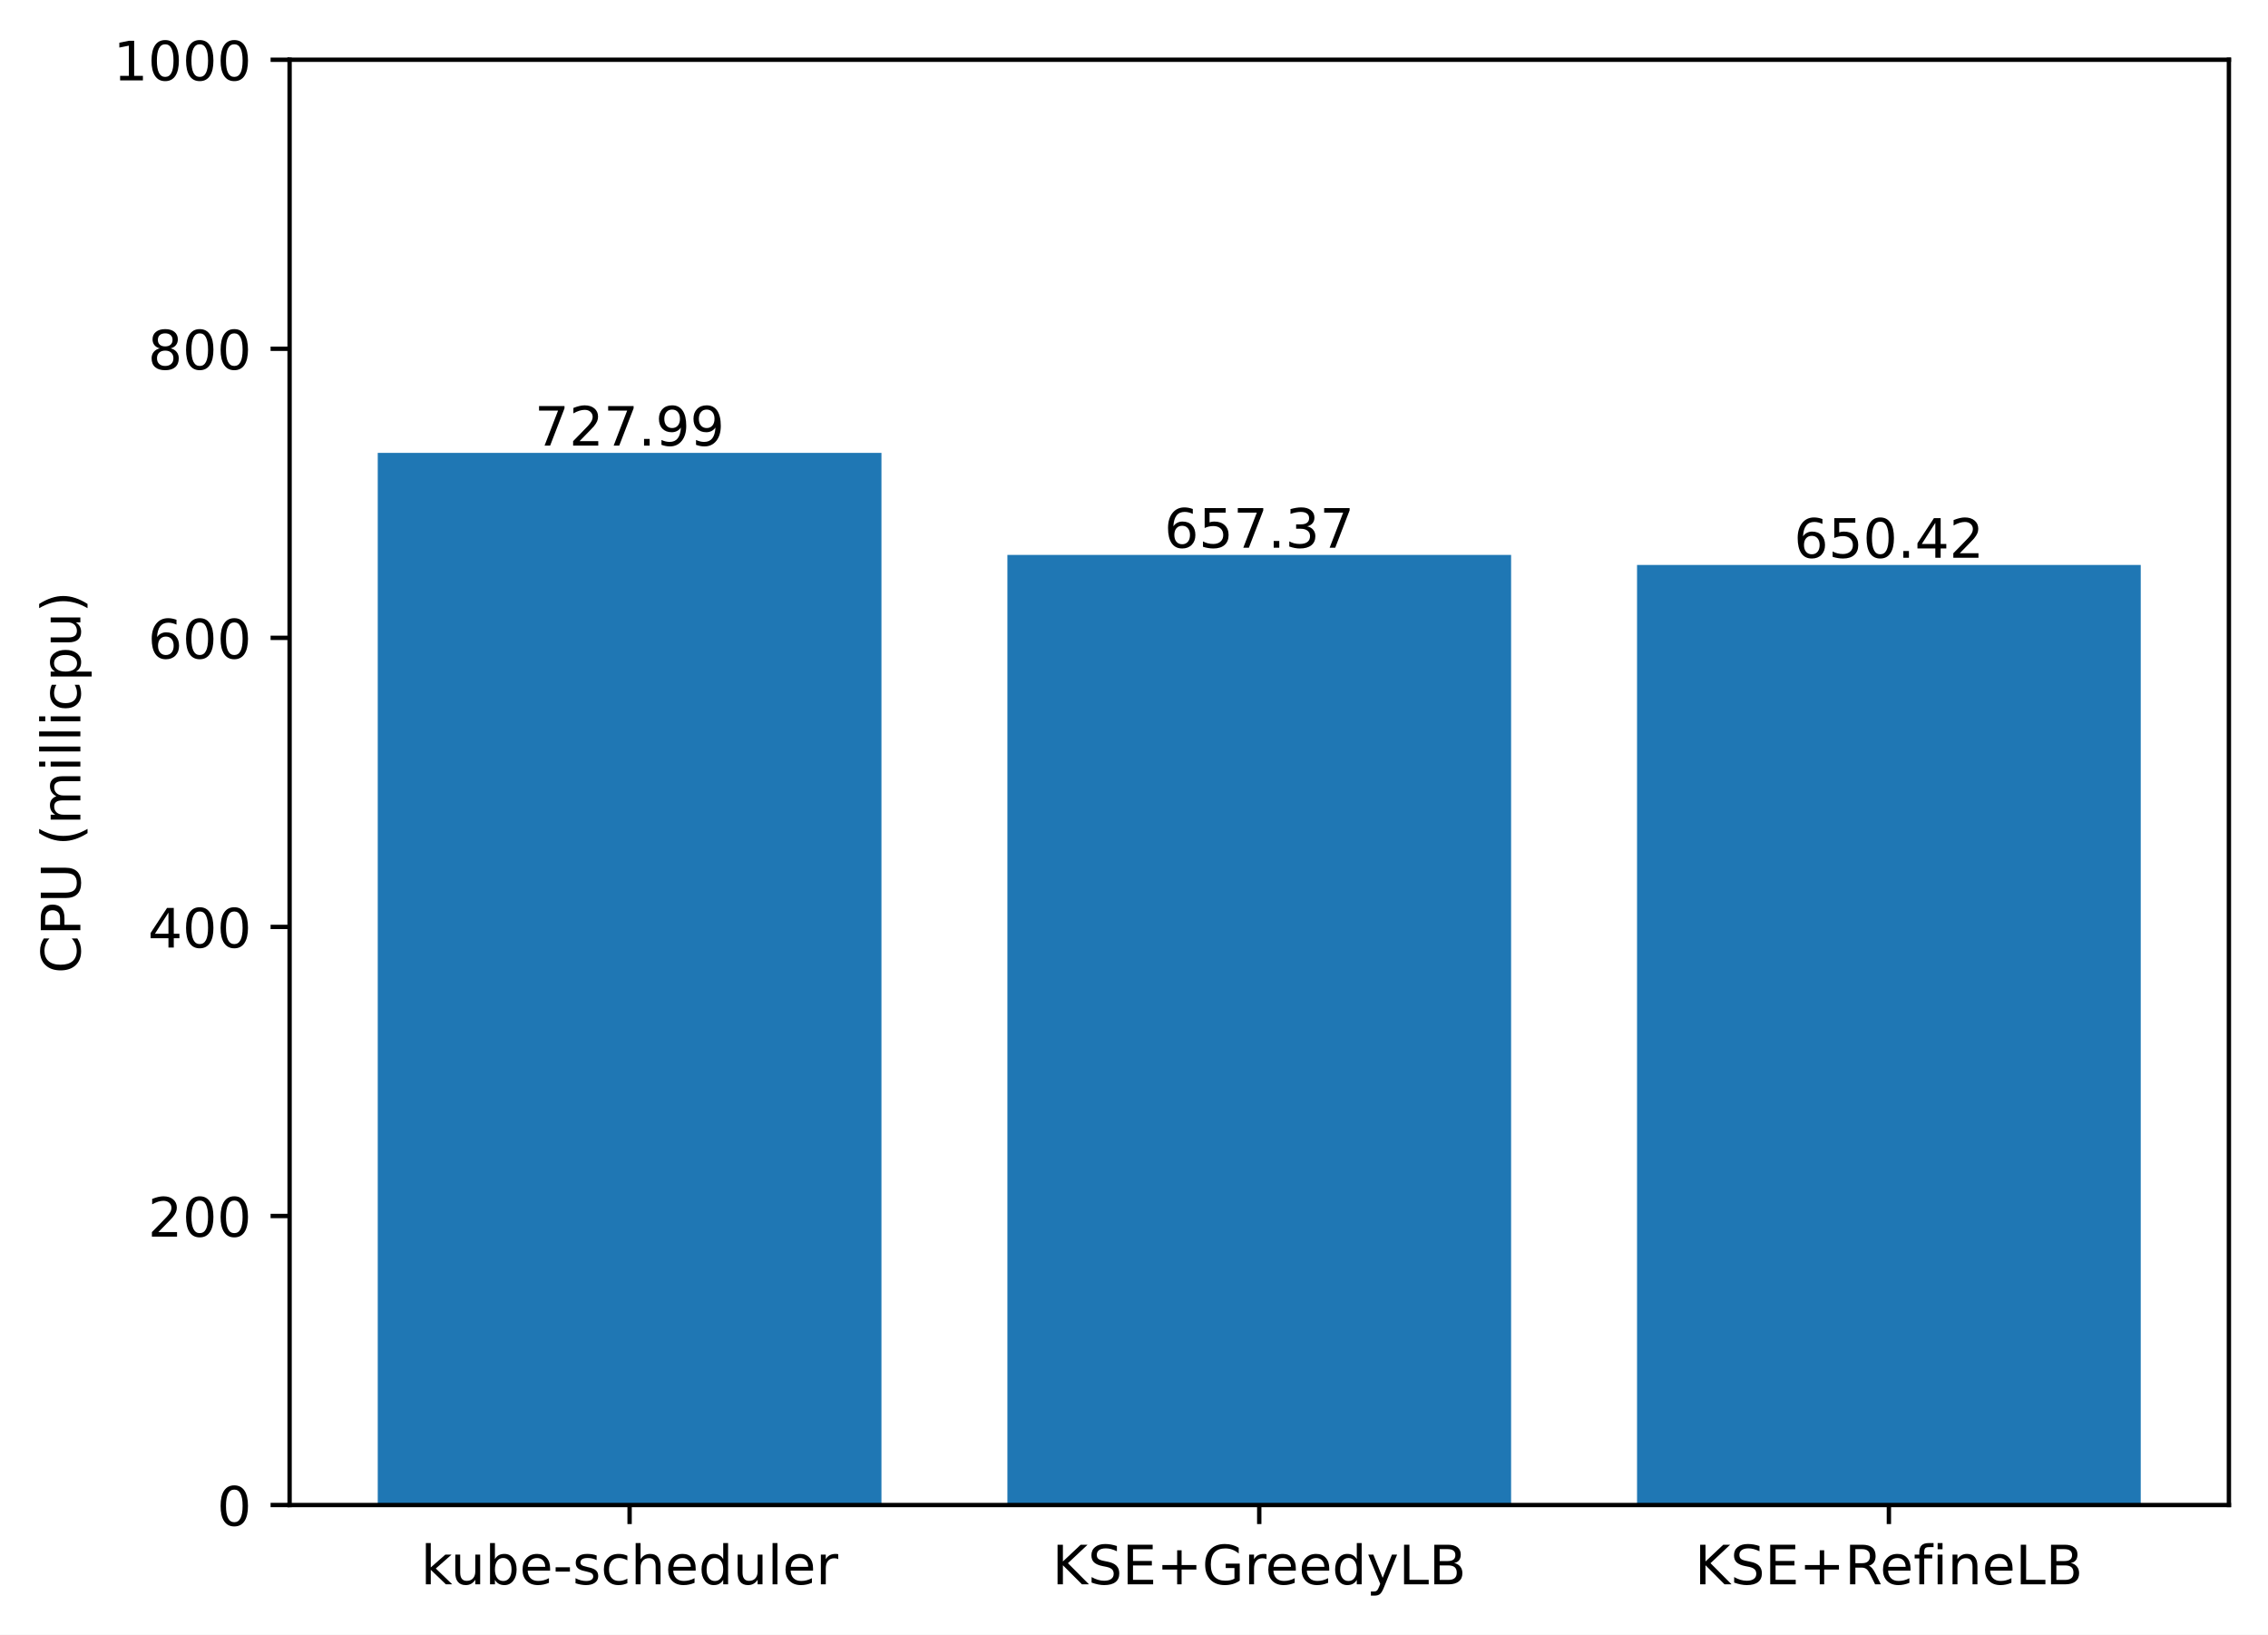
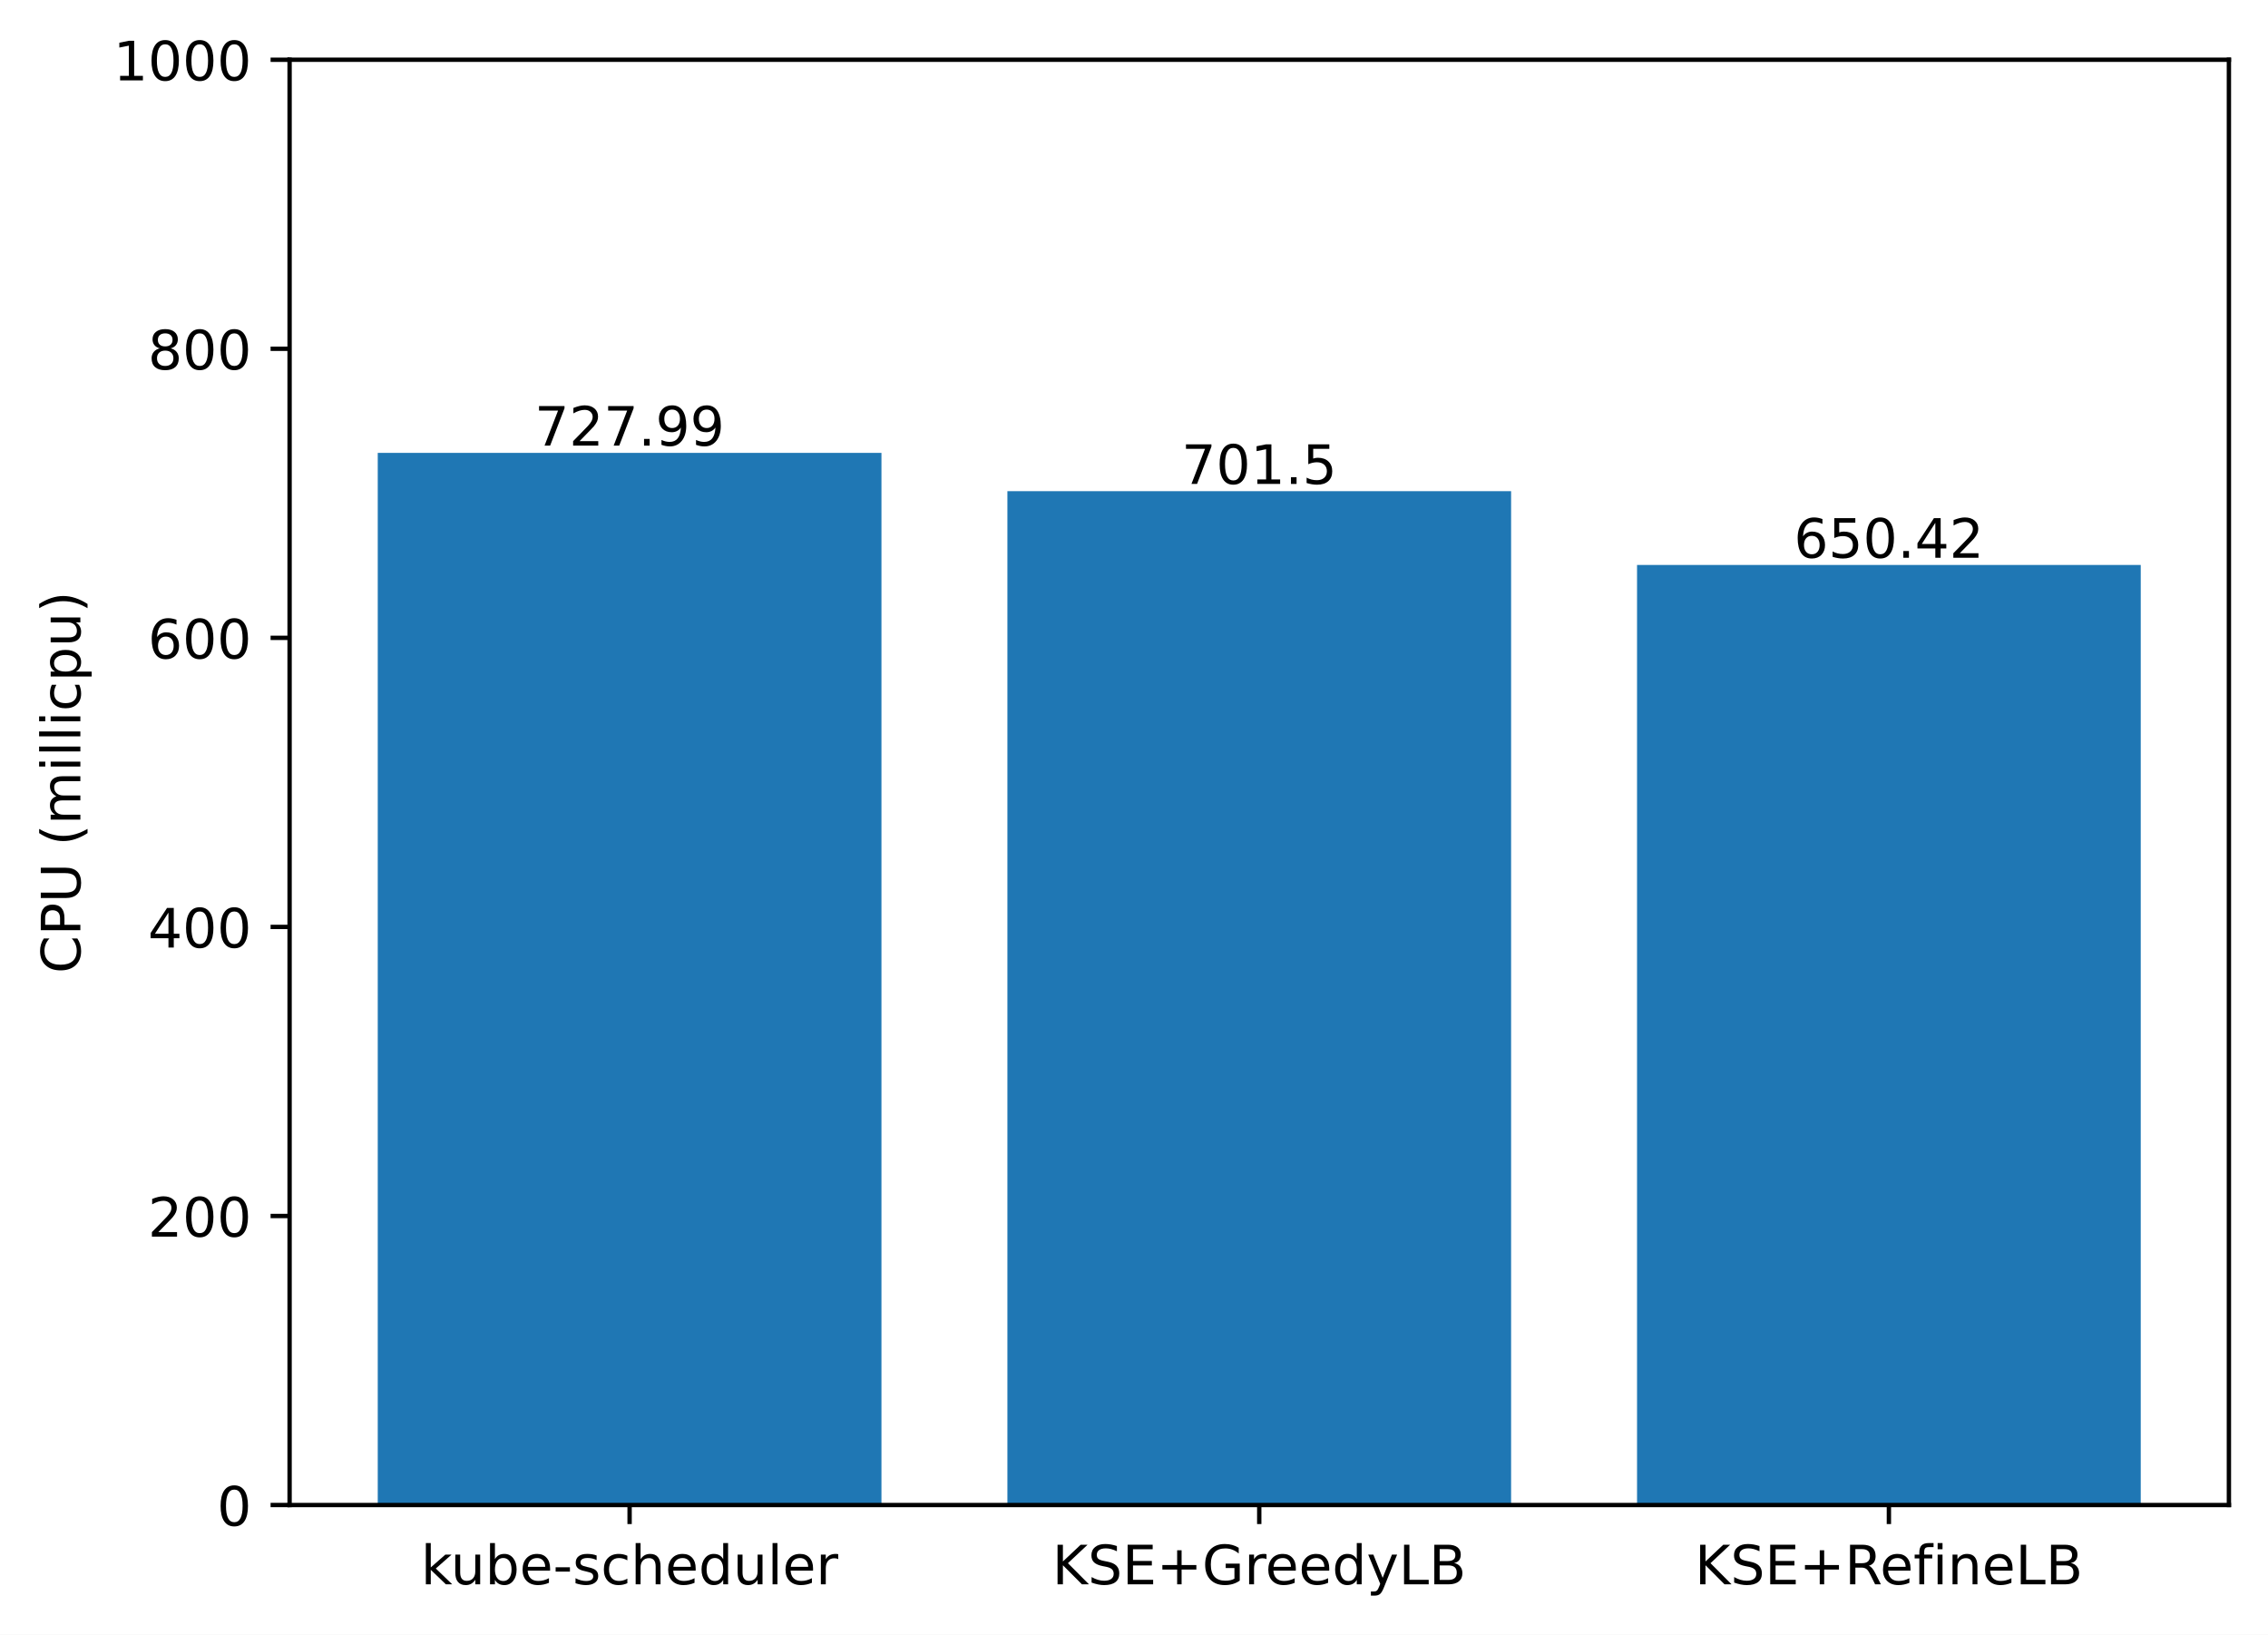
<svg xmlns="http://www.w3.org/2000/svg" xmlns:xlink="http://www.w3.org/1999/xlink" width="417.648pt" height="300.989pt" viewBox="0 0 417.648 300.989" version="1.1">
  <defs>
    <style type="text/css">*{stroke-linejoin: round; stroke-linecap: butt}</style>
  </defs>
  <g id="figure_1">
    <g id="patch_1">
      <path d="M 0 300.989  L 417.648 300.989  L 417.648 0  L 0 0  z " style="fill: #ffffff" />
    </g>
    <g id="axes_1">
      <g id="patch_2">
        <path d="M 53.328 277.111  L 410.448 277.111  L 410.448 10.999  L 53.328 10.999  z " style="fill: #ffffff" />
      </g>
      <g id="patch_3">
-         <path d="M 69.561 277.111  L 162.319 277.111  L 162.319 83.384  L 69.561 83.384  z " clip-path="url(#p25526dd1a4)" style="fill: #1f77b4" />
+         <path d="M 69.561 277.111  L 162.319 277.111  L 162.319 83.384  L 69.561 83.384  z " clip-path="url(#pa02e1ee8a7)" style="fill: #1f77b4" />
      </g>
      <g id="patch_4">
-         <path d="M 185.509 277.111  L 278.267 277.111  L 278.267 102.177  L 185.509 102.177  z " clip-path="url(#p25526dd1a4)" style="fill: #1f77b4" />
+         <path d="M 185.509 277.111  L 278.267 277.111  L 278.267 90.434  L 185.509 90.434  z " clip-path="url(#pa02e1ee8a7)" style="fill: #1f77b4" />
      </g>
      <g id="patch_5">
-         <path d="M 301.457 277.111  L 394.215 277.111  L 394.215 104.027  L 301.457 104.027  z " clip-path="url(#p25526dd1a4)" style="fill: #1f77b4" />
+         <path d="M 301.457 277.111  L 394.215 277.111  L 394.215 104.027  L 301.457 104.027  z " clip-path="url(#pa02e1ee8a7)" style="fill: #1f77b4" />
      </g>
      <g id="matplotlib.axis_1">
        <g id="xtick_1">
          <g id="line2d_1">
            <defs>
-               <path id="mc651238b7f" d="M 0 0  L 0 3.5  " style="stroke: #000000; stroke-width: 0.8" />
+               <path id="m1ae7d42ac5" d="M 0 0  L 0 3.5  " style="stroke: #000000; stroke-width: 0.8" />
            </defs>
            <g>
-               <use xlink:href="#mc651238b7f" x="115.94" y="277.111" style="stroke: #000000; stroke-width: 0.8" />
+               <use xlink:href="#m1ae7d42ac5" x="115.94" y="277.111" style="stroke: #000000; stroke-width: 0.8" />
            </g>
          </g>
          <g id="text_1">
            <g transform="translate(77.51429 291.7097)scale(0.1 -0.1)">
              <defs>
                <path id="DejaVuSans-6b" d="M 581 4863  L 1159 4863  L 1159 1991  L 2875 3500  L 3609 3500  L 1753 1863  L 3688 0  L 2938 0  L 1159 1709  L 1159 0  L 581 0  L 581 4863  z " transform="scale(0.015625)" />
                <path id="DejaVuSans-75" d="M 544 1381  L 544 3500  L 1119 3500  L 1119 1403  Q 1119 906 1312 657  Q 1506 409 1894 409  Q 2359 409 2629 706  Q 2900 1003 2900 1516  L 2900 3500  L 3475 3500  L 3475 0  L 2900 0  L 2900 538  Q 2691 219 2414 64  Q 2138 -91 1772 -91  Q 1169 -91 856 284  Q 544 659 544 1381  z M 1991 3584  L 1991 3584  z " transform="scale(0.015625)" />
                <path id="DejaVuSans-62" d="M 3116 1747  Q 3116 2381 2855 2742  Q 2594 3103 2138 3103  Q 1681 3103 1420 2742  Q 1159 2381 1159 1747  Q 1159 1113 1420 752  Q 1681 391 2138 391  Q 2594 391 2855 752  Q 3116 1113 3116 1747  z M 1159 2969  Q 1341 3281 1617 3432  Q 1894 3584 2278 3584  Q 2916 3584 3314 3078  Q 3713 2572 3713 1747  Q 3713 922 3314 415  Q 2916 -91 2278 -91  Q 1894 -91 1617 61  Q 1341 213 1159 525  L 1159 0  L 581 0  L 581 4863  L 1159 4863  L 1159 2969  z " transform="scale(0.015625)" />
                <path id="DejaVuSans-65" d="M 3597 1894  L 3597 1613  L 953 1613  Q 991 1019 1311 708  Q 1631 397 2203 397  Q 2534 397 2845 478  Q 3156 559 3463 722  L 3463 178  Q 3153 47 2828 -22  Q 2503 -91 2169 -91  Q 1331 -91 842 396  Q 353 884 353 1716  Q 353 2575 817 3079  Q 1281 3584 2069 3584  Q 2775 3584 3186 3129  Q 3597 2675 3597 1894  z M 3022 2063  Q 3016 2534 2758 2815  Q 2500 3097 2075 3097  Q 1594 3097 1305 2825  Q 1016 2553 972 2059  L 3022 2063  z " transform="scale(0.015625)" />
                <path id="DejaVuSans-2d" d="M 313 2009  L 1997 2009  L 1997 1497  L 313 1497  L 313 2009  z " transform="scale(0.015625)" />
                <path id="DejaVuSans-73" d="M 2834 3397  L 2834 2853  Q 2591 2978 2328 3040  Q 2066 3103 1784 3103  Q 1356 3103 1142 2972  Q 928 2841 928 2578  Q 928 2378 1081 2264  Q 1234 2150 1697 2047  L 1894 2003  Q 2506 1872 2764 1633  Q 3022 1394 3022 966  Q 3022 478 2636 193  Q 2250 -91 1575 -91  Q 1294 -91 989 -36  Q 684 19 347 128  L 347 722  Q 666 556 975 473  Q 1284 391 1588 391  Q 1994 391 2212 530  Q 2431 669 2431 922  Q 2431 1156 2273 1281  Q 2116 1406 1581 1522  L 1381 1569  Q 847 1681 609 1914  Q 372 2147 372 2553  Q 372 3047 722 3315  Q 1072 3584 1716 3584  Q 2034 3584 2315 3537  Q 2597 3491 2834 3397  z " transform="scale(0.015625)" />
                <path id="DejaVuSans-63" d="M 3122 3366  L 3122 2828  Q 2878 2963 2633 3030  Q 2388 3097 2138 3097  Q 1578 3097 1268 2742  Q 959 2388 959 1747  Q 959 1106 1268 751  Q 1578 397 2138 397  Q 2388 397 2633 464  Q 2878 531 3122 666  L 3122 134  Q 2881 22 2623 -34  Q 2366 -91 2075 -91  Q 1284 -91 818 406  Q 353 903 353 1747  Q 353 2603 823 3093  Q 1294 3584 2113 3584  Q 2378 3584 2631 3529  Q 2884 3475 3122 3366  z " transform="scale(0.015625)" />
                <path id="DejaVuSans-68" d="M 3513 2113  L 3513 0  L 2938 0  L 2938 2094  Q 2938 2591 2744 2837  Q 2550 3084 2163 3084  Q 1697 3084 1428 2787  Q 1159 2491 1159 1978  L 1159 0  L 581 0  L 581 4863  L 1159 4863  L 1159 2956  Q 1366 3272 1645 3428  Q 1925 3584 2291 3584  Q 2894 3584 3203 3211  Q 3513 2838 3513 2113  z " transform="scale(0.015625)" />
                <path id="DejaVuSans-64" d="M 2906 2969  L 2906 4863  L 3481 4863  L 3481 0  L 2906 0  L 2906 525  Q 2725 213 2448 61  Q 2172 -91 1784 -91  Q 1150 -91 751 415  Q 353 922 353 1747  Q 353 2572 751 3078  Q 1150 3584 1784 3584  Q 2172 3584 2448 3432  Q 2725 3281 2906 2969  z M 947 1747  Q 947 1113 1208 752  Q 1469 391 1925 391  Q 2381 391 2643 752  Q 2906 1113 2906 1747  Q 2906 2381 2643 2742  Q 2381 3103 1925 3103  Q 1469 3103 1208 2742  Q 947 2381 947 1747  z " transform="scale(0.015625)" />
                <path id="DejaVuSans-6c" d="M 603 4863  L 1178 4863  L 1178 0  L 603 0  L 603 4863  z " transform="scale(0.015625)" />
                <path id="DejaVuSans-72" d="M 2631 2963  Q 2534 3019 2420 3045  Q 2306 3072 2169 3072  Q 1681 3072 1420 2755  Q 1159 2438 1159 1844  L 1159 0  L 581 0  L 581 3500  L 1159 3500  L 1159 2956  Q 1341 3275 1631 3429  Q 1922 3584 2338 3584  Q 2397 3584 2469 3576  Q 2541 3569 2628 3553  L 2631 2963  z " transform="scale(0.015625)" />
              </defs>
              <use xlink:href="#DejaVuSans-6b" />
              <use xlink:href="#DejaVuSans-75" x="54.785" />
              <use xlink:href="#DejaVuSans-62" x="118.164" />
              <use xlink:href="#DejaVuSans-65" x="181.641" />
              <use xlink:href="#DejaVuSans-2d" x="243.164" />
              <use xlink:href="#DejaVuSans-73" x="279.248" />
              <use xlink:href="#DejaVuSans-63" x="331.348" />
              <use xlink:href="#DejaVuSans-68" x="386.328" />
              <use xlink:href="#DejaVuSans-65" x="449.707" />
              <use xlink:href="#DejaVuSans-64" x="511.23" />
              <use xlink:href="#DejaVuSans-75" x="574.707" />
              <use xlink:href="#DejaVuSans-6c" x="638.086" />
              <use xlink:href="#DejaVuSans-65" x="665.869" />
              <use xlink:href="#DejaVuSans-72" x="727.393" />
            </g>
          </g>
        </g>
        <g id="xtick_2">
          <g id="line2d_2">
            <g>
-               <use xlink:href="#mc651238b7f" x="231.888" y="277.111" style="stroke: #000000; stroke-width: 0.8" />
+               <use xlink:href="#m1ae7d42ac5" x="231.888" y="277.111" style="stroke: #000000; stroke-width: 0.8" />
            </g>
          </g>
          <g id="text_2">
            <g transform="translate(193.7655 291.7097)scale(0.1 -0.1)">
              <defs>
                <path id="DejaVuSans-4b" d="M 628 4666  L 1259 4666  L 1259 2694  L 3353 4666  L 4166 4666  L 1850 2491  L 4331 0  L 3500 0  L 1259 2247  L 1259 0  L 628 0  L 628 4666  z " transform="scale(0.015625)" />
                <path id="DejaVuSans-53" d="M 3425 4513  L 3425 3897  Q 3066 4069 2747 4153  Q 2428 4238 2131 4238  Q 1616 4238 1336 4038  Q 1056 3838 1056 3469  Q 1056 3159 1242 3001  Q 1428 2844 1947 2747  L 2328 2669  Q 3034 2534 3370 2195  Q 3706 1856 3706 1288  Q 3706 609 3251 259  Q 2797 -91 1919 -91  Q 1588 -91 1214 -16  Q 841 59 441 206  L 441 856  Q 825 641 1194 531  Q 1563 422 1919 422  Q 2459 422 2753 634  Q 3047 847 3047 1241  Q 3047 1584 2836 1778  Q 2625 1972 2144 2069  L 1759 2144  Q 1053 2284 737 2584  Q 422 2884 422 3419  Q 422 4038 858 4394  Q 1294 4750 2059 4750  Q 2388 4750 2728 4690  Q 3069 4631 3425 4513  z " transform="scale(0.015625)" />
                <path id="DejaVuSans-45" d="M 628 4666  L 3578 4666  L 3578 4134  L 1259 4134  L 1259 2753  L 3481 2753  L 3481 2222  L 1259 2222  L 1259 531  L 3634 531  L 3634 0  L 628 0  L 628 4666  z " transform="scale(0.015625)" />
                <path id="DejaVuSans-2b" d="M 2944 4013  L 2944 2272  L 4684 2272  L 4684 1741  L 2944 1741  L 2944 0  L 2419 0  L 2419 1741  L 678 1741  L 678 2272  L 2419 2272  L 2419 4013  L 2944 4013  z " transform="scale(0.015625)" />
                <path id="DejaVuSans-47" d="M 3809 666  L 3809 1919  L 2778 1919  L 2778 2438  L 4434 2438  L 4434 434  Q 4069 175 3628 42  Q 3188 -91 2688 -91  Q 1594 -91 976 548  Q 359 1188 359 2328  Q 359 3472 976 4111  Q 1594 4750 2688 4750  Q 3144 4750 3555 4637  Q 3966 4525 4313 4306  L 4313 3634  Q 3963 3931 3569 4081  Q 3175 4231 2741 4231  Q 1884 4231 1454 3753  Q 1025 3275 1025 2328  Q 1025 1384 1454 906  Q 1884 428 2741 428  Q 3075 428 3337 486  Q 3600 544 3809 666  z " transform="scale(0.015625)" />
                <path id="DejaVuSans-79" d="M 2059 -325  Q 1816 -950 1584 -1140  Q 1353 -1331 966 -1331  L 506 -1331  L 506 -850  L 844 -850  Q 1081 -850 1212 -737  Q 1344 -625 1503 -206  L 1606 56  L 191 3500  L 800 3500  L 1894 763  L 2988 3500  L 3597 3500  L 2059 -325  z " transform="scale(0.015625)" />
                <path id="DejaVuSans-4c" d="M 628 4666  L 1259 4666  L 1259 531  L 3531 531  L 3531 0  L 628 0  L 628 4666  z " transform="scale(0.015625)" />
                <path id="DejaVuSans-42" d="M 1259 2228  L 1259 519  L 2272 519  Q 2781 519 3026 730  Q 3272 941 3272 1375  Q 3272 1813 3026 2020  Q 2781 2228 2272 2228  L 1259 2228  z M 1259 4147  L 1259 2741  L 2194 2741  Q 2656 2741 2882 2914  Q 3109 3088 3109 3444  Q 3109 3797 2882 3972  Q 2656 4147 2194 4147  L 1259 4147  z M 628 4666  L 2241 4666  Q 2963 4666 3353 4366  Q 3744 4066 3744 3513  Q 3744 3084 3544 2831  Q 3344 2578 2956 2516  Q 3422 2416 3680 2098  Q 3938 1781 3938 1306  Q 3938 681 3513 340  Q 3088 0 2303 0  L 628 0  L 628 4666  z " transform="scale(0.015625)" />
              </defs>
              <use xlink:href="#DejaVuSans-4b" />
              <use xlink:href="#DejaVuSans-53" x="65.576" />
              <use xlink:href="#DejaVuSans-45" x="129.053" />
              <use xlink:href="#DejaVuSans-2b" x="192.236" />
              <use xlink:href="#DejaVuSans-47" x="276.025" />
              <use xlink:href="#DejaVuSans-72" x="353.516" />
              <use xlink:href="#DejaVuSans-65" x="392.379" />
              <use xlink:href="#DejaVuSans-65" x="453.902" />
              <use xlink:href="#DejaVuSans-64" x="515.426" />
              <use xlink:href="#DejaVuSans-79" x="578.902" />
              <use xlink:href="#DejaVuSans-4c" x="638.082" />
              <use xlink:href="#DejaVuSans-42" x="693.795" />
            </g>
          </g>
        </g>
        <g id="xtick_3">
          <g id="line2d_3">
            <g>
-               <use xlink:href="#mc651238b7f" x="347.836" y="277.111" style="stroke: #000000; stroke-width: 0.8" />
+               <use xlink:href="#m1ae7d42ac5" x="347.836" y="277.111" style="stroke: #000000; stroke-width: 0.8" />
            </g>
          </g>
          <g id="text_3">
            <g transform="translate(312.0971 291.7097)scale(0.1 -0.1)">
              <defs>
                <path id="DejaVuSans-52" d="M 2841 2188  Q 3044 2119 3236 1894  Q 3428 1669 3622 1275  L 4263 0  L 3584 0  L 2988 1197  Q 2756 1666 2539 1819  Q 2322 1972 1947 1972  L 1259 1972  L 1259 0  L 628 0  L 628 4666  L 2053 4666  Q 2853 4666 3247 4331  Q 3641 3997 3641 3322  Q 3641 2881 3436 2590  Q 3231 2300 2841 2188  z M 1259 4147  L 1259 2491  L 2053 2491  Q 2509 2491 2742 2702  Q 2975 2913 2975 3322  Q 2975 3731 2742 3939  Q 2509 4147 2053 4147  L 1259 4147  z " transform="scale(0.015625)" />
                <path id="DejaVuSans-66" d="M 2375 4863  L 2375 4384  L 1825 4384  Q 1516 4384 1395 4259  Q 1275 4134 1275 3809  L 1275 3500  L 2222 3500  L 2222 3053  L 1275 3053  L 1275 0  L 697 0  L 697 3053  L 147 3053  L 147 3500  L 697 3500  L 697 3744  Q 697 4328 969 4595  Q 1241 4863 1831 4863  L 2375 4863  z " transform="scale(0.015625)" />
                <path id="DejaVuSans-69" d="M 603 3500  L 1178 3500  L 1178 0  L 603 0  L 603 3500  z M 603 4863  L 1178 4863  L 1178 4134  L 603 4134  L 603 4863  z " transform="scale(0.015625)" />
                <path id="DejaVuSans-6e" d="M 3513 2113  L 3513 0  L 2938 0  L 2938 2094  Q 2938 2591 2744 2837  Q 2550 3084 2163 3084  Q 1697 3084 1428 2787  Q 1159 2491 1159 1978  L 1159 0  L 581 0  L 581 3500  L 1159 3500  L 1159 2956  Q 1366 3272 1645 3428  Q 1925 3584 2291 3584  Q 2894 3584 3203 3211  Q 3513 2838 3513 2113  z " transform="scale(0.015625)" />
              </defs>
              <use xlink:href="#DejaVuSans-4b" />
              <use xlink:href="#DejaVuSans-53" x="65.576" />
              <use xlink:href="#DejaVuSans-45" x="129.053" />
              <use xlink:href="#DejaVuSans-2b" x="192.236" />
              <use xlink:href="#DejaVuSans-52" x="276.025" />
              <use xlink:href="#DejaVuSans-65" x="341.008" />
              <use xlink:href="#DejaVuSans-66" x="402.531" />
              <use xlink:href="#DejaVuSans-69" x="437.736" />
              <use xlink:href="#DejaVuSans-6e" x="465.52" />
              <use xlink:href="#DejaVuSans-65" x="528.898" />
              <use xlink:href="#DejaVuSans-4c" x="590.422" />
              <use xlink:href="#DejaVuSans-42" x="646.135" />
            </g>
          </g>
        </g>
      </g>
      <g id="matplotlib.axis_2">
        <g id="ytick_1">
          <g id="line2d_4">
            <defs>
-               <path id="m5f3e5371bb" d="M 0 0  L -3.5 0  " style="stroke: #000000; stroke-width: 0.8" />
+               <path id="m7ee901279e" d="M 0 0  L -3.5 0  " style="stroke: #000000; stroke-width: 0.8" />
            </defs>
            <g>
-               <use xlink:href="#m5f3e5371bb" x="53.328" y="277.111" style="stroke: #000000; stroke-width: 0.8" />
+               <use xlink:href="#m7ee901279e" x="53.328" y="277.111" style="stroke: #000000; stroke-width: 0.8" />
            </g>
          </g>
          <g id="text_4">
            <g transform="translate(39.96563 280.9104)scale(0.1 -0.1)">
              <defs>
                <path id="DejaVuSans-30" d="M 2034 4250  Q 1547 4250 1301 3770  Q 1056 3291 1056 2328  Q 1056 1369 1301 889  Q 1547 409 2034 409  Q 2525 409 2770 889  Q 3016 1369 3016 2328  Q 3016 3291 2770 3770  Q 2525 4250 2034 4250  z M 2034 4750  Q 2819 4750 3233 4129  Q 3647 3509 3647 2328  Q 3647 1150 3233 529  Q 2819 -91 2034 -91  Q 1250 -91 836 529  Q 422 1150 422 2328  Q 422 3509 836 4129  Q 1250 4750 2034 4750  z " transform="scale(0.015625)" />
              </defs>
              <use xlink:href="#DejaVuSans-30" />
            </g>
          </g>
        </g>
        <g id="ytick_2">
          <g id="line2d_5">
            <g>
-               <use xlink:href="#m5f3e5371bb" x="53.328" y="223.889" style="stroke: #000000; stroke-width: 0.8" />
+               <use xlink:href="#m7ee901279e" x="53.328" y="223.889" style="stroke: #000000; stroke-width: 0.8" />
            </g>
          </g>
          <g id="text_5">
            <g transform="translate(27.24063 227.688)scale(0.1 -0.1)">
              <defs>
                <path id="DejaVuSans-32" d="M 1228 531  L 3431 531  L 3431 0  L 469 0  L 469 531  Q 828 903 1448 1529  Q 2069 2156 2228 2338  Q 2531 2678 2651 2914  Q 2772 3150 2772 3378  Q 2772 3750 2511 3984  Q 2250 4219 1831 4219  Q 1534 4219 1204 4116  Q 875 4013 500 3803  L 500 4441  Q 881 4594 1212 4672  Q 1544 4750 1819 4750  Q 2544 4750 2975 4387  Q 3406 4025 3406 3419  Q 3406 3131 3298 2873  Q 3191 2616 2906 2266  Q 2828 2175 2409 1742  Q 1991 1309 1228 531  z " transform="scale(0.015625)" />
              </defs>
              <use xlink:href="#DejaVuSans-32" />
              <use xlink:href="#DejaVuSans-30" x="63.623" />
              <use xlink:href="#DejaVuSans-30" x="127.246" />
            </g>
          </g>
        </g>
        <g id="ytick_3">
          <g id="line2d_6">
            <g>
-               <use xlink:href="#m5f3e5371bb" x="53.328" y="170.666" style="stroke: #000000; stroke-width: 0.8" />
+               <use xlink:href="#m7ee901279e" x="53.328" y="170.666" style="stroke: #000000; stroke-width: 0.8" />
            </g>
          </g>
          <g id="text_6">
            <g transform="translate(27.24063 174.4656)scale(0.1 -0.1)">
              <defs>
                <path id="DejaVuSans-34" d="M 2419 4116  L 825 1625  L 2419 1625  L 2419 4116  z M 2253 4666  L 3047 4666  L 3047 1625  L 3713 1625  L 3713 1100  L 3047 1100  L 3047 0  L 2419 0  L 2419 1100  L 313 1100  L 313 1709  L 2253 4666  z " transform="scale(0.015625)" />
              </defs>
              <use xlink:href="#DejaVuSans-34" />
              <use xlink:href="#DejaVuSans-30" x="63.623" />
              <use xlink:href="#DejaVuSans-30" x="127.246" />
            </g>
          </g>
        </g>
        <g id="ytick_4">
          <g id="line2d_7">
            <g>
-               <use xlink:href="#m5f3e5371bb" x="53.328" y="117.444" style="stroke: #000000; stroke-width: 0.8" />
+               <use xlink:href="#m7ee901279e" x="53.328" y="117.444" style="stroke: #000000; stroke-width: 0.8" />
            </g>
          </g>
          <g id="text_7">
            <g transform="translate(27.24063 121.2432)scale(0.1 -0.1)">
              <defs>
                <path id="DejaVuSans-36" d="M 2113 2584  Q 1688 2584 1439 2293  Q 1191 2003 1191 1497  Q 1191 994 1439 701  Q 1688 409 2113 409  Q 2538 409 2786 701  Q 3034 994 3034 1497  Q 3034 2003 2786 2293  Q 2538 2584 2113 2584  z M 3366 4563  L 3366 3988  Q 3128 4100 2886 4159  Q 2644 4219 2406 4219  Q 1781 4219 1451 3797  Q 1122 3375 1075 2522  Q 1259 2794 1537 2939  Q 1816 3084 2150 3084  Q 2853 3084 3261 2657  Q 3669 2231 3669 1497  Q 3669 778 3244 343  Q 2819 -91 2113 -91  Q 1303 -91 875 529  Q 447 1150 447 2328  Q 447 3434 972 4092  Q 1497 4750 2381 4750  Q 2619 4750 2861 4703  Q 3103 4656 3366 4563  z " transform="scale(0.015625)" />
              </defs>
              <use xlink:href="#DejaVuSans-36" />
              <use xlink:href="#DejaVuSans-30" x="63.623" />
              <use xlink:href="#DejaVuSans-30" x="127.246" />
            </g>
          </g>
        </g>
        <g id="ytick_5">
          <g id="line2d_8">
            <g>
-               <use xlink:href="#m5f3e5371bb" x="53.328" y="64.222" style="stroke: #000000; stroke-width: 0.8" />
+               <use xlink:href="#m7ee901279e" x="53.328" y="64.222" style="stroke: #000000; stroke-width: 0.8" />
            </g>
          </g>
          <g id="text_8">
            <g transform="translate(27.24063 68.02084)scale(0.1 -0.1)">
              <defs>
                <path id="DejaVuSans-38" d="M 2034 2216  Q 1584 2216 1326 1975  Q 1069 1734 1069 1313  Q 1069 891 1326 650  Q 1584 409 2034 409  Q 2484 409 2743 651  Q 3003 894 3003 1313  Q 3003 1734 2745 1975  Q 2488 2216 2034 2216  z M 1403 2484  Q 997 2584 770 2862  Q 544 3141 544 3541  Q 544 4100 942 4425  Q 1341 4750 2034 4750  Q 2731 4750 3128 4425  Q 3525 4100 3525 3541  Q 3525 3141 3298 2862  Q 3072 2584 2669 2484  Q 3125 2378 3379 2068  Q 3634 1759 3634 1313  Q 3634 634 3220 271  Q 2806 -91 2034 -91  Q 1263 -91 848 271  Q 434 634 434 1313  Q 434 1759 690 2068  Q 947 2378 1403 2484  z M 1172 3481  Q 1172 3119 1398 2916  Q 1625 2713 2034 2713  Q 2441 2713 2670 2916  Q 2900 3119 2900 3481  Q 2900 3844 2670 4047  Q 2441 4250 2034 4250  Q 1625 4250 1398 4047  Q 1172 3844 1172 3481  z " transform="scale(0.015625)" />
              </defs>
              <use xlink:href="#DejaVuSans-38" />
              <use xlink:href="#DejaVuSans-30" x="63.623" />
              <use xlink:href="#DejaVuSans-30" x="127.246" />
            </g>
          </g>
        </g>
        <g id="ytick_6">
          <g id="line2d_9">
            <g>
-               <use xlink:href="#m5f3e5371bb" x="53.328" y="10.999" style="stroke: #000000; stroke-width: 0.8" />
+               <use xlink:href="#m7ee901279e" x="53.328" y="10.999" style="stroke: #000000; stroke-width: 0.8" />
            </g>
          </g>
          <g id="text_9">
            <g transform="translate(20.87813 14.79844)scale(0.1 -0.1)">
              <defs>
                <path id="DejaVuSans-31" d="M 794 531  L 1825 531  L 1825 4091  L 703 3866  L 703 4441  L 1819 4666  L 2450 4666  L 2450 531  L 3481 531  L 3481 0  L 794 0  L 794 531  z " transform="scale(0.015625)" />
              </defs>
              <use xlink:href="#DejaVuSans-31" />
              <use xlink:href="#DejaVuSans-30" x="63.623" />
              <use xlink:href="#DejaVuSans-30" x="127.246" />
              <use xlink:href="#DejaVuSans-30" x="190.869" />
            </g>
          </g>
        </g>
        <g id="text_10">
          <g transform="translate(14.79844 179.2302)rotate(-90)scale(0.1 -0.1)">
            <defs>
              <path id="DejaVuSans-43" d="M 4122 4306  L 4122 3641  Q 3803 3938 3442 4084  Q 3081 4231 2675 4231  Q 1875 4231 1450 3742  Q 1025 3253 1025 2328  Q 1025 1406 1450 917  Q 1875 428 2675 428  Q 3081 428 3442 575  Q 3803 722 4122 1019  L 4122 359  Q 3791 134 3420 21  Q 3050 -91 2638 -91  Q 1578 -91 968 557  Q 359 1206 359 2328  Q 359 3453 968 4101  Q 1578 4750 2638 4750  Q 3056 4750 3426 4639  Q 3797 4528 4122 4306  z " transform="scale(0.015625)" />
              <path id="DejaVuSans-50" d="M 1259 4147  L 1259 2394  L 2053 2394  Q 2494 2394 2734 2622  Q 2975 2850 2975 3272  Q 2975 3691 2734 3919  Q 2494 4147 2053 4147  L 1259 4147  z M 628 4666  L 2053 4666  Q 2838 4666 3239 4311  Q 3641 3956 3641 3272  Q 3641 2581 3239 2228  Q 2838 1875 2053 1875  L 1259 1875  L 1259 0  L 628 0  L 628 4666  z " transform="scale(0.015625)" />
              <path id="DejaVuSans-55" d="M 556 4666  L 1191 4666  L 1191 1831  Q 1191 1081 1462 751  Q 1734 422 2344 422  Q 2950 422 3222 751  Q 3494 1081 3494 1831  L 3494 4666  L 4128 4666  L 4128 1753  Q 4128 841 3676 375  Q 3225 -91 2344 -91  Q 1459 -91 1007 375  Q 556 841 556 1753  L 556 4666  z " transform="scale(0.015625)" />
              <path id="DejaVuSans-20" transform="scale(0.015625)" />
              <path id="DejaVuSans-28" d="M 1984 4856  Q 1566 4138 1362 3434  Q 1159 2731 1159 2009  Q 1159 1288 1364 580  Q 1569 -128 1984 -844  L 1484 -844  Q 1016 -109 783 600  Q 550 1309 550 2009  Q 550 2706 781 3412  Q 1013 4119 1484 4856  L 1984 4856  z " transform="scale(0.015625)" />
              <path id="DejaVuSans-6d" d="M 3328 2828  Q 3544 3216 3844 3400  Q 4144 3584 4550 3584  Q 5097 3584 5394 3201  Q 5691 2819 5691 2113  L 5691 0  L 5113 0  L 5113 2094  Q 5113 2597 4934 2840  Q 4756 3084 4391 3084  Q 3944 3084 3684 2787  Q 3425 2491 3425 1978  L 3425 0  L 2847 0  L 2847 2094  Q 2847 2600 2669 2842  Q 2491 3084 2119 3084  Q 1678 3084 1418 2786  Q 1159 2488 1159 1978  L 1159 0  L 581 0  L 581 3500  L 1159 3500  L 1159 2956  Q 1356 3278 1631 3431  Q 1906 3584 2284 3584  Q 2666 3584 2933 3390  Q 3200 3197 3328 2828  z " transform="scale(0.015625)" />
              <path id="DejaVuSans-70" d="M 1159 525  L 1159 -1331  L 581 -1331  L 581 3500  L 1159 3500  L 1159 2969  Q 1341 3281 1617 3432  Q 1894 3584 2278 3584  Q 2916 3584 3314 3078  Q 3713 2572 3713 1747  Q 3713 922 3314 415  Q 2916 -91 2278 -91  Q 1894 -91 1617 61  Q 1341 213 1159 525  z M 3116 1747  Q 3116 2381 2855 2742  Q 2594 3103 2138 3103  Q 1681 3103 1420 2742  Q 1159 2381 1159 1747  Q 1159 1113 1420 752  Q 1681 391 2138 391  Q 2594 391 2855 752  Q 3116 1113 3116 1747  z " transform="scale(0.015625)" />
              <path id="DejaVuSans-29" d="M 513 4856  L 1013 4856  Q 1481 4119 1714 3412  Q 1947 2706 1947 2009  Q 1947 1309 1714 600  Q 1481 -109 1013 -844  L 513 -844  Q 928 -128 1133 580  Q 1338 1288 1338 2009  Q 1338 2731 1133 3434  Q 928 4138 513 4856  z " transform="scale(0.015625)" />
            </defs>
            <use xlink:href="#DejaVuSans-43" />
            <use xlink:href="#DejaVuSans-50" x="69.824" />
            <use xlink:href="#DejaVuSans-55" x="130.127" />
            <use xlink:href="#DejaVuSans-20" x="203.32" />
            <use xlink:href="#DejaVuSans-28" x="235.107" />
            <use xlink:href="#DejaVuSans-6d" x="274.121" />
            <use xlink:href="#DejaVuSans-69" x="371.533" />
            <use xlink:href="#DejaVuSans-6c" x="399.316" />
            <use xlink:href="#DejaVuSans-6c" x="427.1" />
            <use xlink:href="#DejaVuSans-69" x="454.883" />
            <use xlink:href="#DejaVuSans-63" x="482.666" />
            <use xlink:href="#DejaVuSans-70" x="537.646" />
            <use xlink:href="#DejaVuSans-75" x="601.123" />
            <use xlink:href="#DejaVuSans-29" x="664.502" />
          </g>
        </g>
      </g>
      <g id="patch_6">
        <path d="M 53.328 277.111  L 53.328 10.999  " style="fill: none; stroke: #000000; stroke-width: 0.8; stroke-linejoin: miter; stroke-linecap: square" />
      </g>
      <g id="patch_7">
        <path d="M 410.448 277.111  L 410.448 10.999  " style="fill: none; stroke: #000000; stroke-width: 0.8; stroke-linejoin: miter; stroke-linecap: square" />
      </g>
      <g id="patch_8">
        <path d="M 53.328 277.111  L 410.448 277.111  " style="fill: none; stroke: #000000; stroke-width: 0.8; stroke-linejoin: miter; stroke-linecap: square" />
      </g>
      <g id="patch_9">
        <path d="M 53.328 10.999  L 410.448 10.999  " style="fill: none; stroke: #000000; stroke-width: 0.8; stroke-linejoin: miter; stroke-linecap: square" />
      </g>
      <g id="text_11">
        <g transform="translate(98.44476 82.05378)scale(0.1 -0.1)">
          <defs>
            <path id="DejaVuSans-37" d="M 525 4666  L 3525 4666  L 3525 4397  L 1831 0  L 1172 0  L 2766 4134  L 525 4134  L 525 4666  z " transform="scale(0.015625)" />
            <path id="DejaVuSans-2e" d="M 684 794  L 1344 794  L 1344 0  L 684 0  L 684 794  z " transform="scale(0.015625)" />
            <path id="DejaVuSans-39" d="M 703 97  L 703 672  Q 941 559 1184 500  Q 1428 441 1663 441  Q 2288 441 2617 861  Q 2947 1281 2994 2138  Q 2813 1869 2534 1725  Q 2256 1581 1919 1581  Q 1219 1581 811 2004  Q 403 2428 403 3163  Q 403 3881 828 4315  Q 1253 4750 1959 4750  Q 2769 4750 3195 4129  Q 3622 3509 3622 2328  Q 3622 1225 3098 567  Q 2575 -91 1691 -91  Q 1453 -91 1209 -44  Q 966 3 703 97  z M 1959 2075  Q 2384 2075 2632 2365  Q 2881 2656 2881 3163  Q 2881 3666 2632 3958  Q 2384 4250 1959 4250  Q 1534 4250 1286 3958  Q 1038 3666 1038 3163  Q 1038 2656 1286 2365  Q 1534 2075 1959 2075  z " transform="scale(0.015625)" />
          </defs>
          <use xlink:href="#DejaVuSans-37" />
          <use xlink:href="#DejaVuSans-32" x="63.623" />
          <use xlink:href="#DejaVuSans-37" x="127.246" />
          <use xlink:href="#DejaVuSans-2e" x="190.869" />
          <use xlink:href="#DejaVuSans-39" x="222.656" />
          <use xlink:href="#DejaVuSans-39" x="286.279" />
        </g>
      </g>
      <g id="text_12">
-         <g transform="translate(214.3928 100.8466)scale(0.1 -0.1)">
+         <g transform="translate(217.5741 89.10309)scale(0.1 -0.1)">
          <defs>
            <path id="DejaVuSans-35" d="M 691 4666  L 3169 4666  L 3169 4134  L 1269 4134  L 1269 2991  Q 1406 3038 1543 3061  Q 1681 3084 1819 3084  Q 2600 3084 3056 2656  Q 3513 2228 3513 1497  Q 3513 744 3044 326  Q 2575 -91 1722 -91  Q 1428 -91 1123 -41  Q 819 9 494 109  L 494 744  Q 775 591 1075 516  Q 1375 441 1709 441  Q 2250 441 2565 725  Q 2881 1009 2881 1497  Q 2881 1984 2565 2268  Q 2250 2553 1709 2553  Q 1456 2553 1204 2497  Q 953 2441 691 2322  L 691 4666  z " transform="scale(0.015625)" />
-             <path id="DejaVuSans-33" d="M 2597 2516  Q 3050 2419 3304 2112  Q 3559 1806 3559 1356  Q 3559 666 3084 287  Q 2609 -91 1734 -91  Q 1441 -91 1130 -33  Q 819 25 488 141  L 488 750  Q 750 597 1062 519  Q 1375 441 1716 441  Q 2309 441 2620 675  Q 2931 909 2931 1356  Q 2931 1769 2642 2001  Q 2353 2234 1838 2234  L 1294 2234  L 1294 2753  L 1863 2753  Q 2328 2753 2575 2939  Q 2822 3125 2822 3475  Q 2822 3834 2567 4026  Q 2313 4219 1838 4219  Q 1578 4219 1281 4162  Q 984 4106 628 3988  L 628 4550  Q 988 4650 1302 4700  Q 1616 4750 1894 4750  Q 2613 4750 3031 4423  Q 3450 4097 3450 3541  Q 3450 3153 3228 2886  Q 3006 2619 2597 2516  z " transform="scale(0.015625)" />
          </defs>
-           <use xlink:href="#DejaVuSans-36" />
-           <use xlink:href="#DejaVuSans-35" x="63.623" />
-           <use xlink:href="#DejaVuSans-37" x="127.246" />
+           <use xlink:href="#DejaVuSans-37" />
+           <use xlink:href="#DejaVuSans-30" x="63.623" />
+           <use xlink:href="#DejaVuSans-31" x="127.246" />
          <use xlink:href="#DejaVuSans-2e" x="190.869" />
-           <use xlink:href="#DejaVuSans-33" x="222.656" />
-           <use xlink:href="#DejaVuSans-37" x="286.279" />
+           <use xlink:href="#DejaVuSans-35" x="222.656" />
        </g>
      </g>
      <g id="text_13">
        <g transform="translate(330.3409 102.6961)scale(0.1 -0.1)">
          <use xlink:href="#DejaVuSans-36" />
          <use xlink:href="#DejaVuSans-35" x="63.623" />
          <use xlink:href="#DejaVuSans-30" x="127.246" />
          <use xlink:href="#DejaVuSans-2e" x="190.869" />
          <use xlink:href="#DejaVuSans-34" x="222.656" />
          <use xlink:href="#DejaVuSans-32" x="286.279" />
        </g>
      </g>
    </g>
  </g>
  <defs>
-     <clipPath id="p25526dd1a4">
+     <clipPath id="pa02e1ee8a7">
      <rect x="53.328" y="10.999" width="357.12" height="266.112" />
    </clipPath>
  </defs>
</svg>
